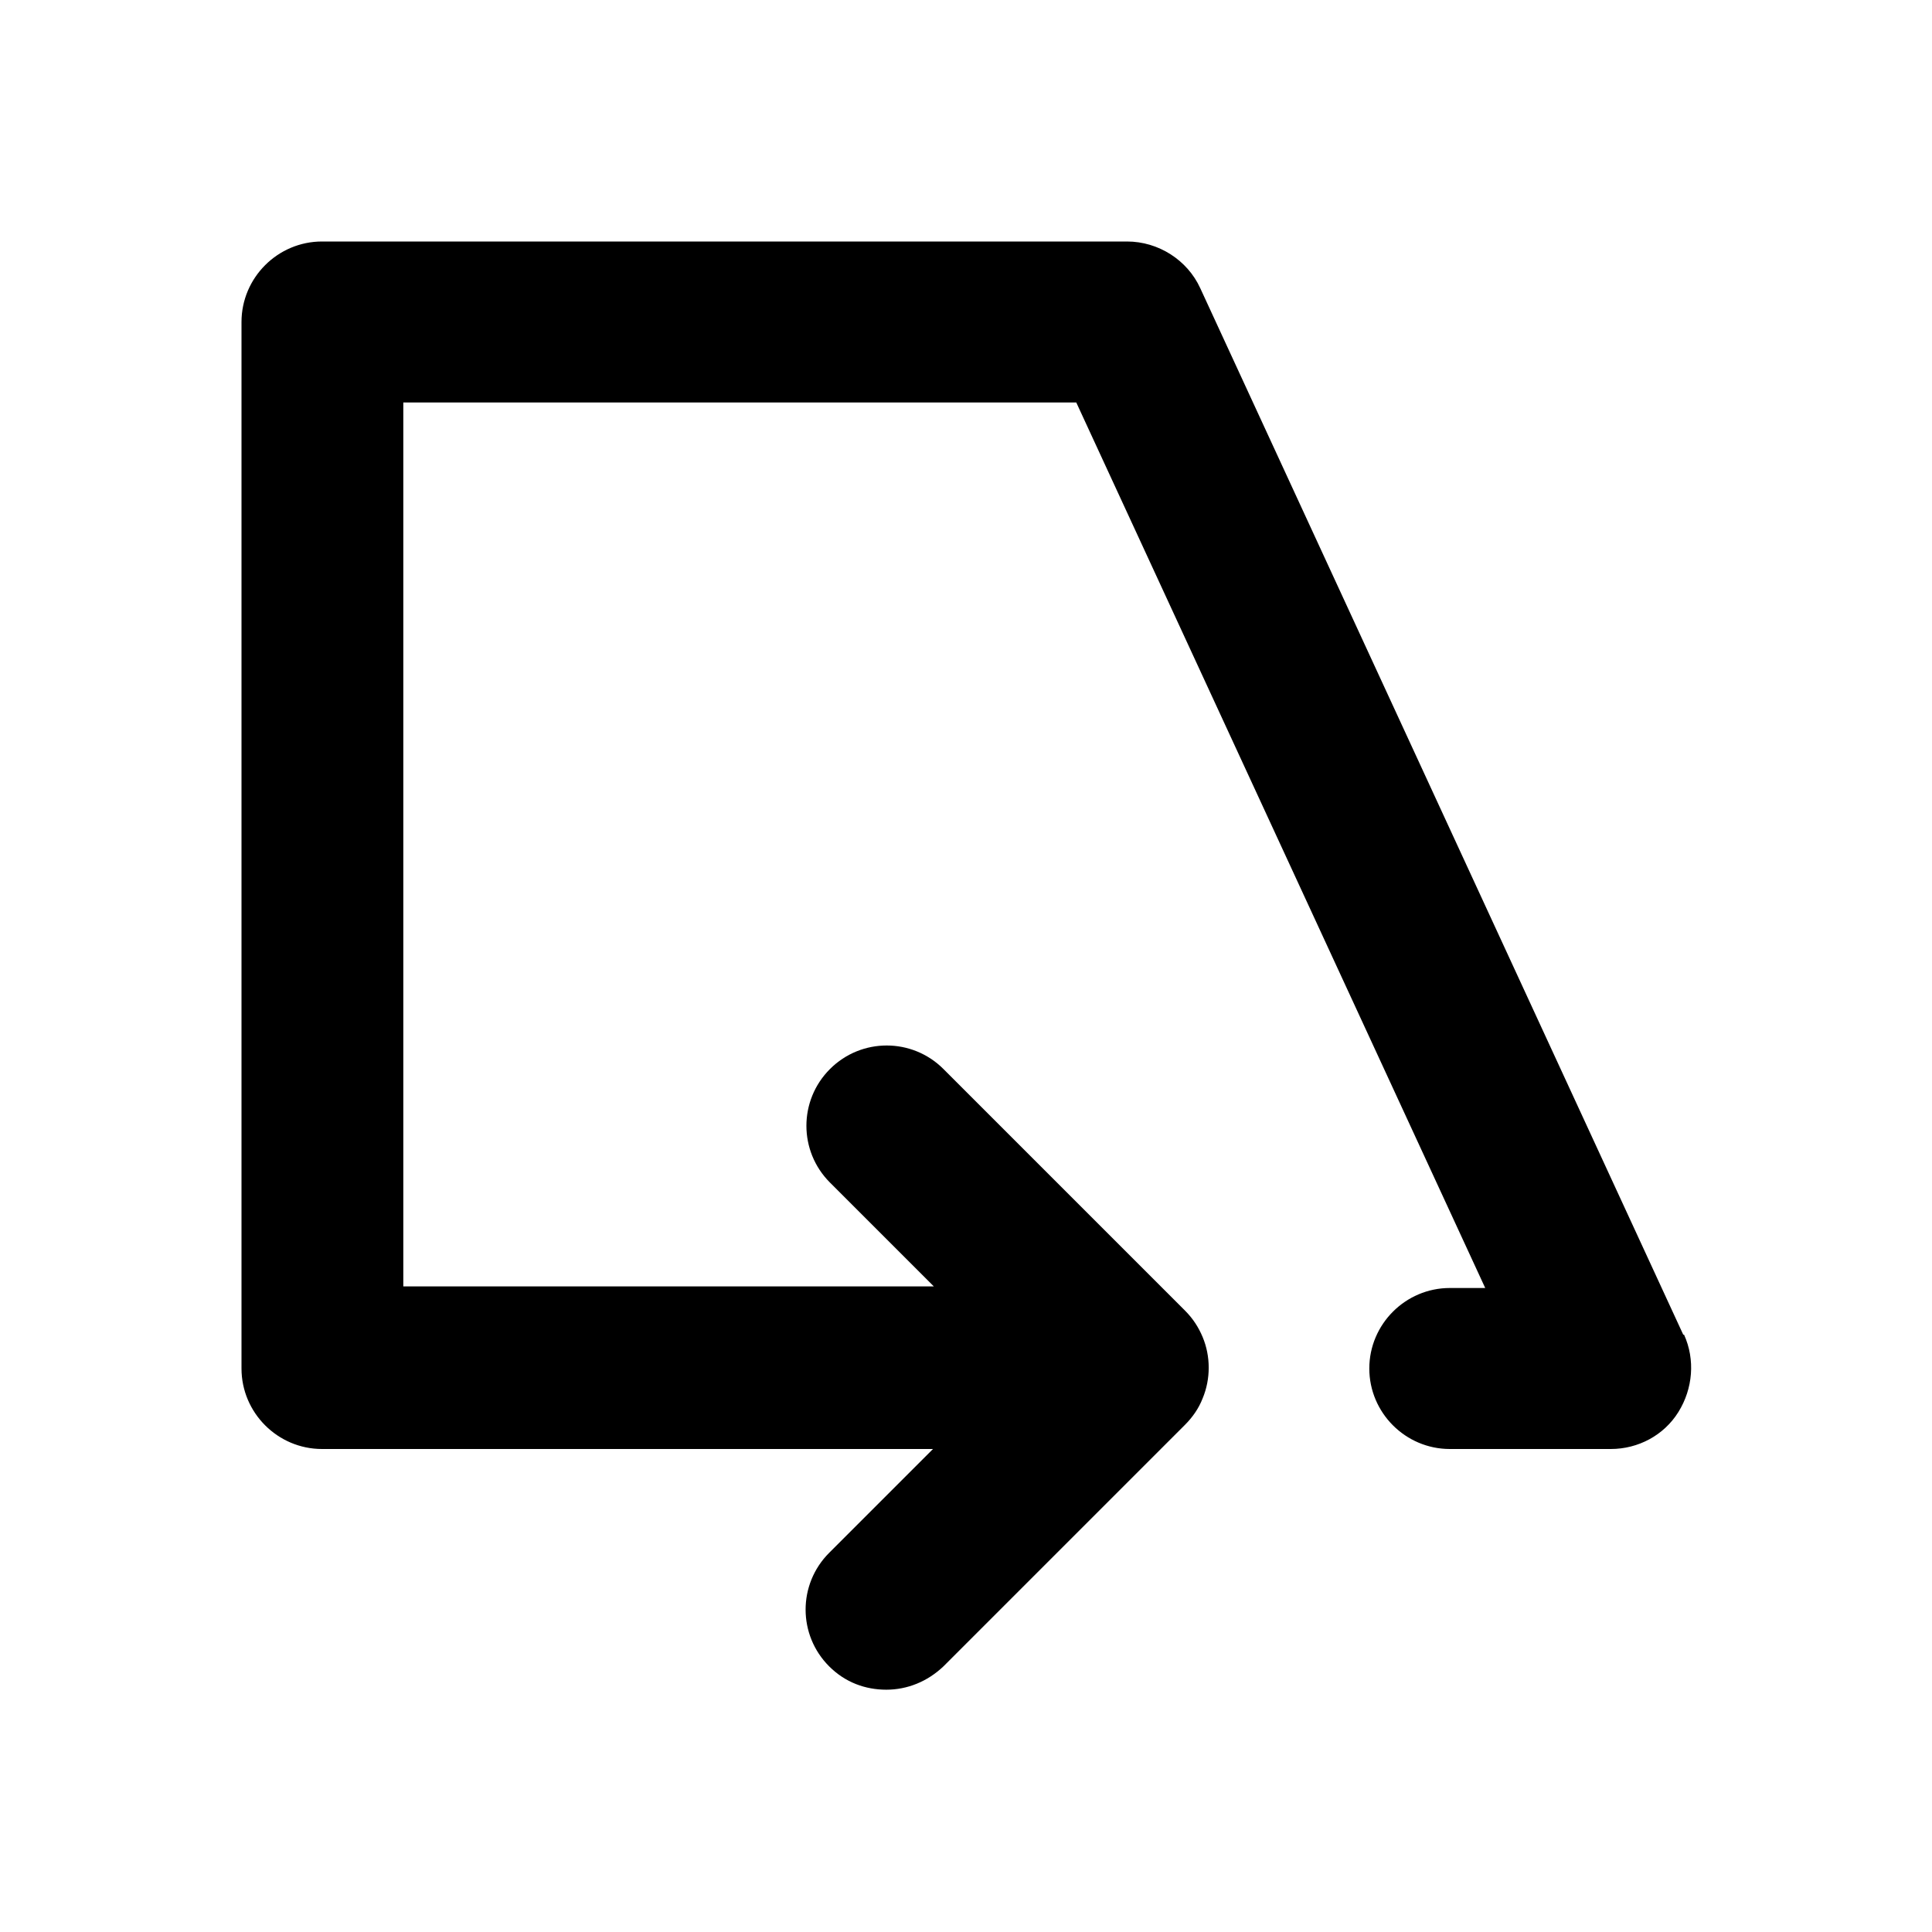
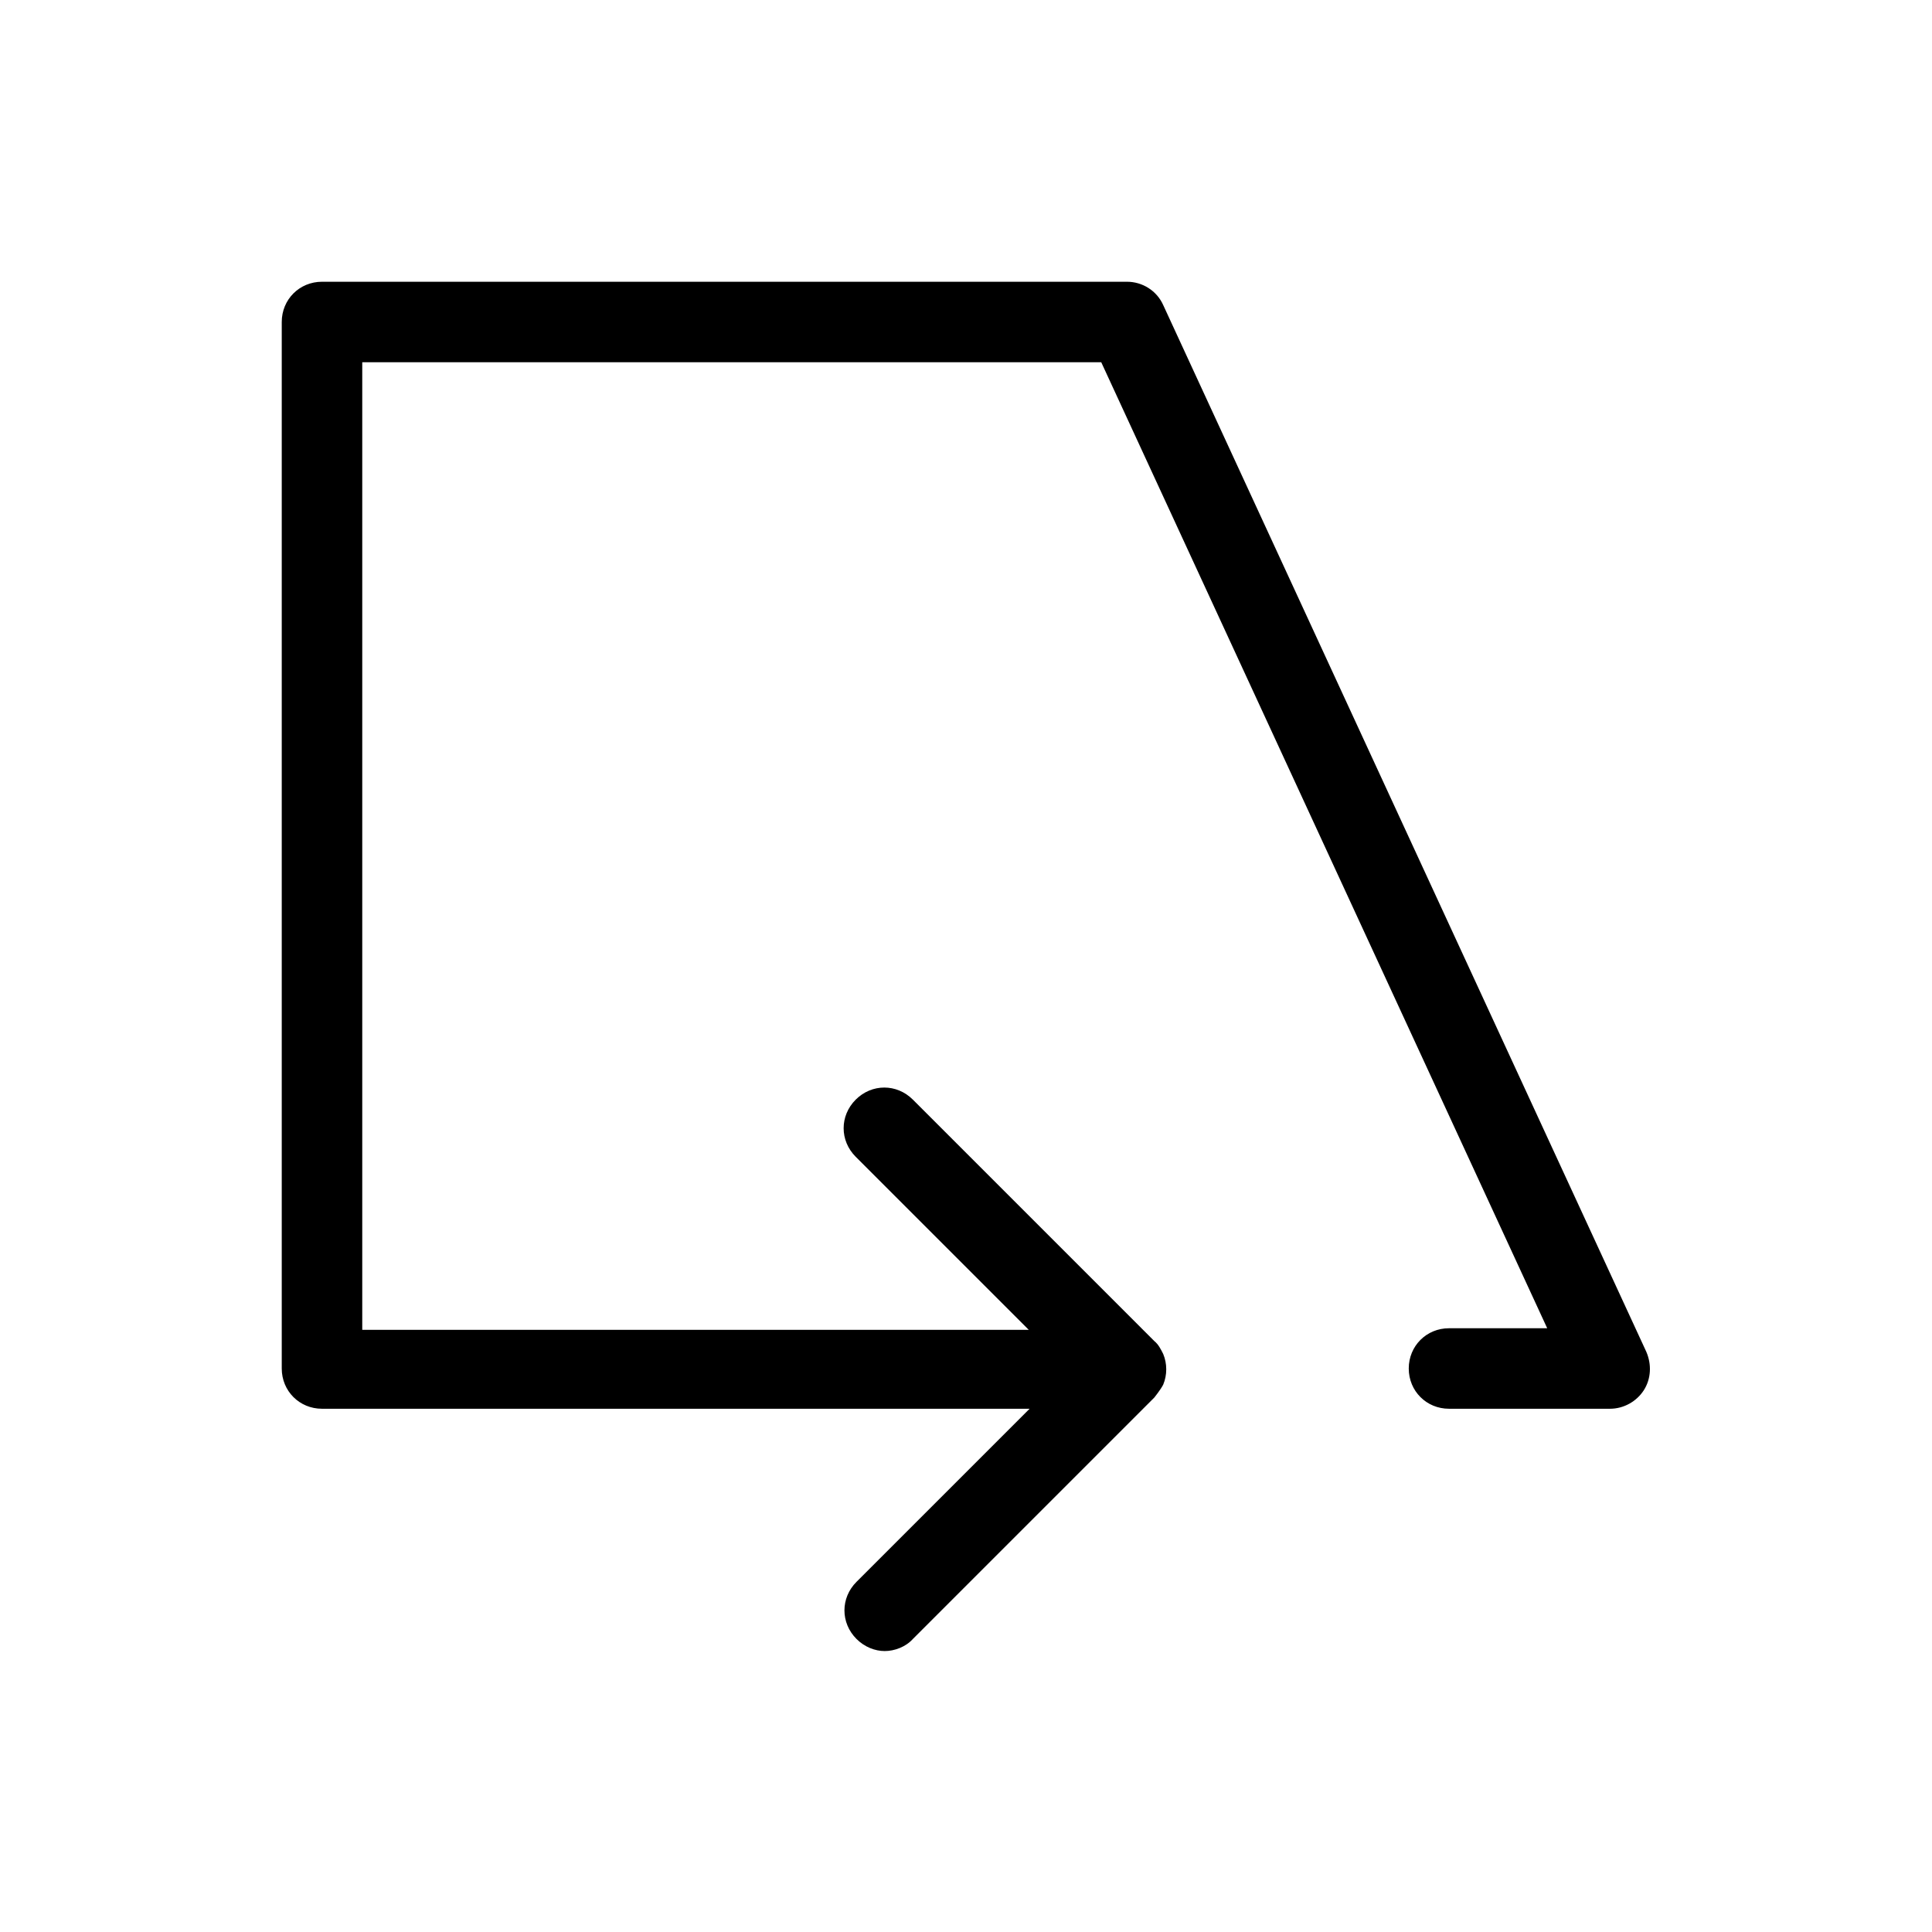
<svg xmlns="http://www.w3.org/2000/svg" id="art" version="1.1" viewBox="0 0 24 24">
-   <path d="M20.91,16.58L14.91,3.58c-.16-.35-.52-.58-.91-.58H4c-.55,0-1,.45-1,1v13c0,.55.45,1,1,1h7.59l-1.29,1.29c-.39.39-.39,1.02,0,1.41.2.2.45.29.71.29s.51-.1.71-.29l3-3c.09-.09.17-.2.22-.33.1-.24.1-.52,0-.76-.05-.12-.12-.23-.22-.33l-3-3c-.39-.39-1.02-.39-1.41,0s-.39,1.02,0,1.41l1.29,1.29h-6.59V5h8.36l5.08,11h-.44c-.55,0-1,.45-1,1s.45,1,1,1h2c.34,0,.66-.17.84-.46.18-.29.21-.65.07-.96Z" />
+   <path d="M20.45,16.79L14.45,3.79c-.08-.18-.26-.29-.45-.29H4c-.28,0-.5.22-.5.5v13c0,.28.22.5.5.5h8.79l-2.15,2.15c-.2.2-.2.51,0,.71.1.1.23.15.35.15s.26-.05.35-.15l3-3s.08-.1.11-.16c.05-.12.05-.26,0-.38-.03-.06-.06-.12-.11-.16l-3-3c-.2-.2-.51-.2-.71,0s-.2.51,0,.71l2.15,2.15H4.5V4.5h9.18l5.54,12h-1.22c-.28,0-.5.22-.5.5s.22.5.5.5h2c.17,0,.33-.09.42-.23.09-.14.1-.32.03-.48Z" />
</svg>
